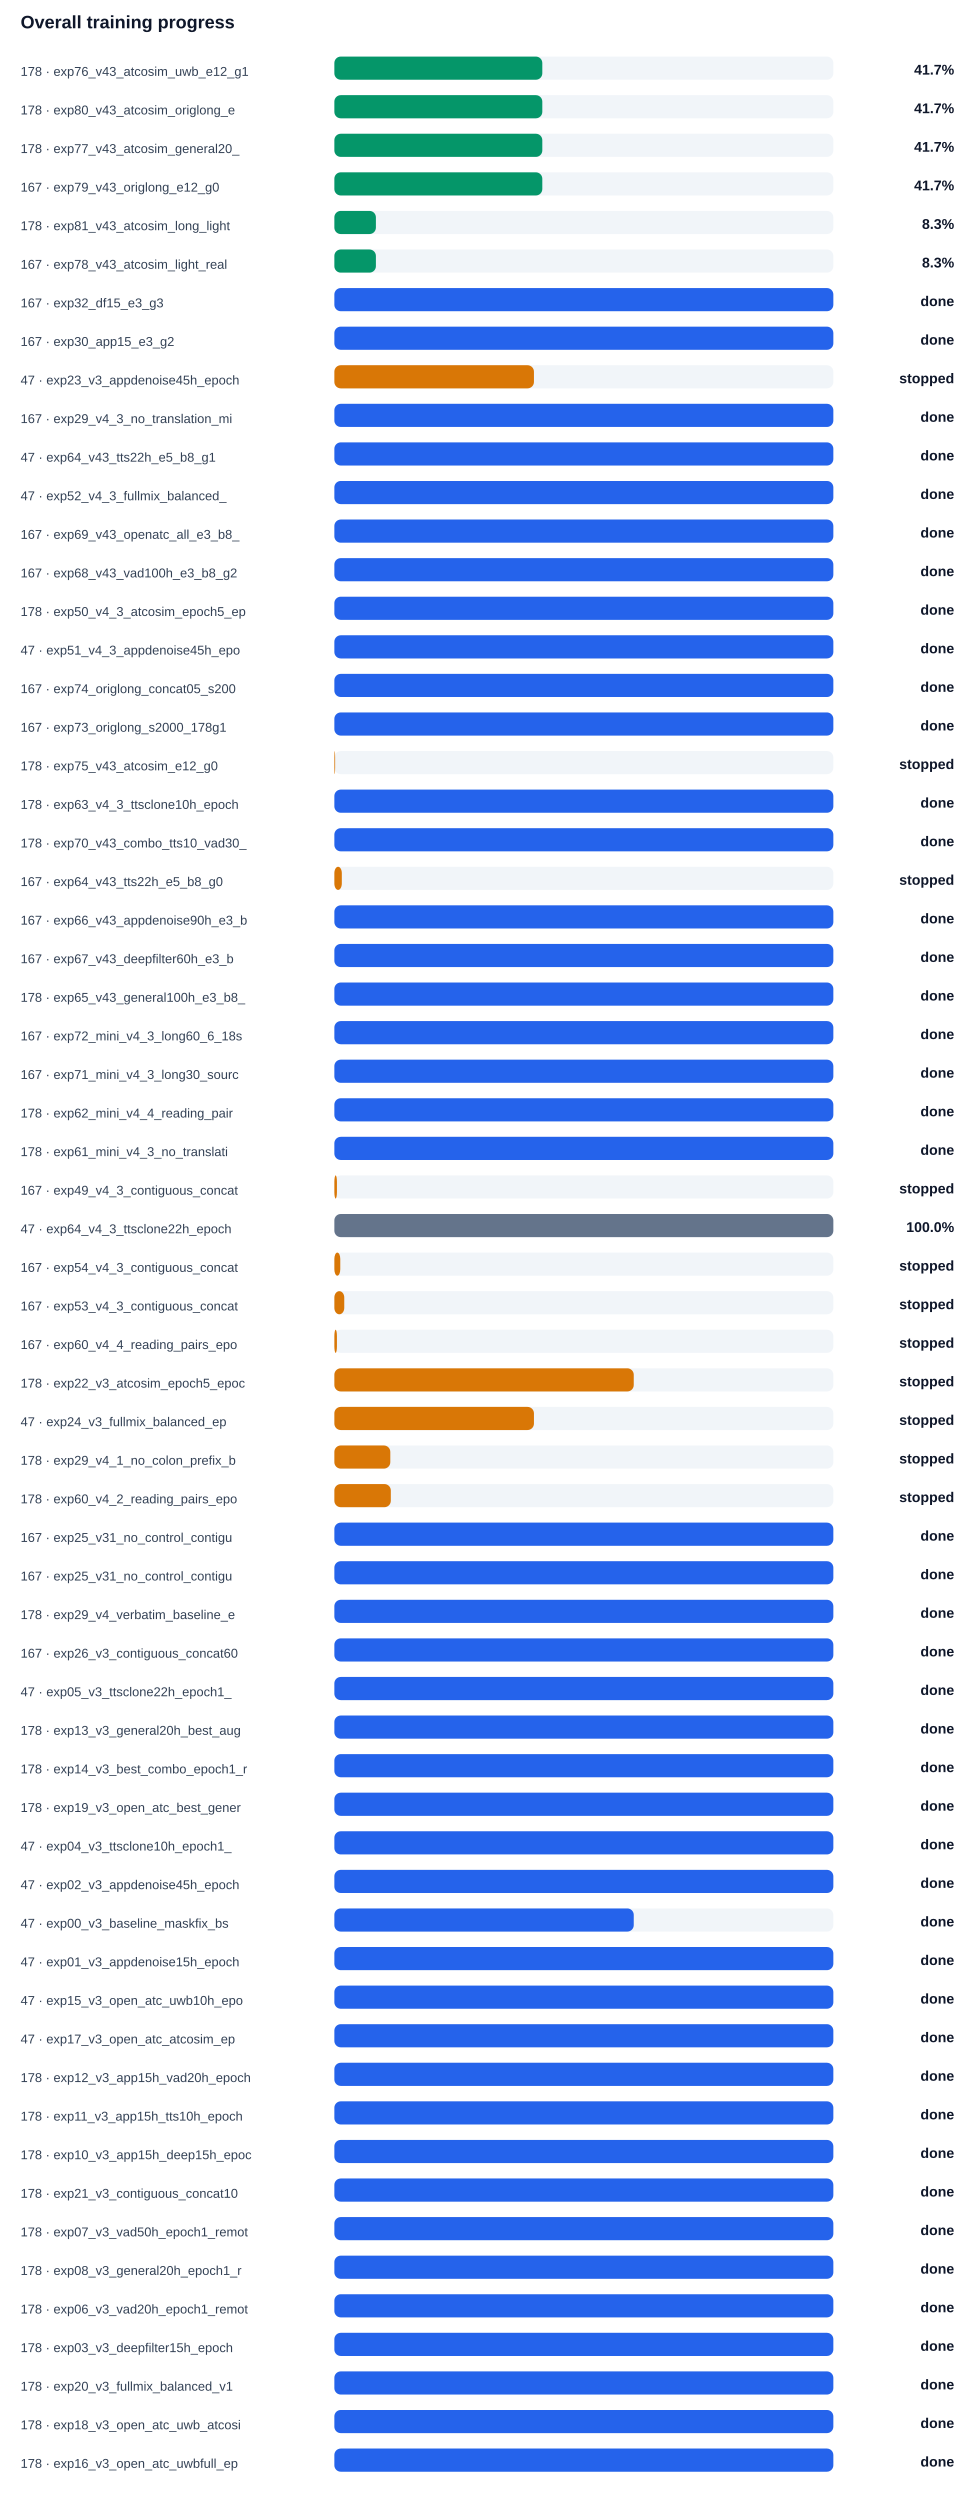
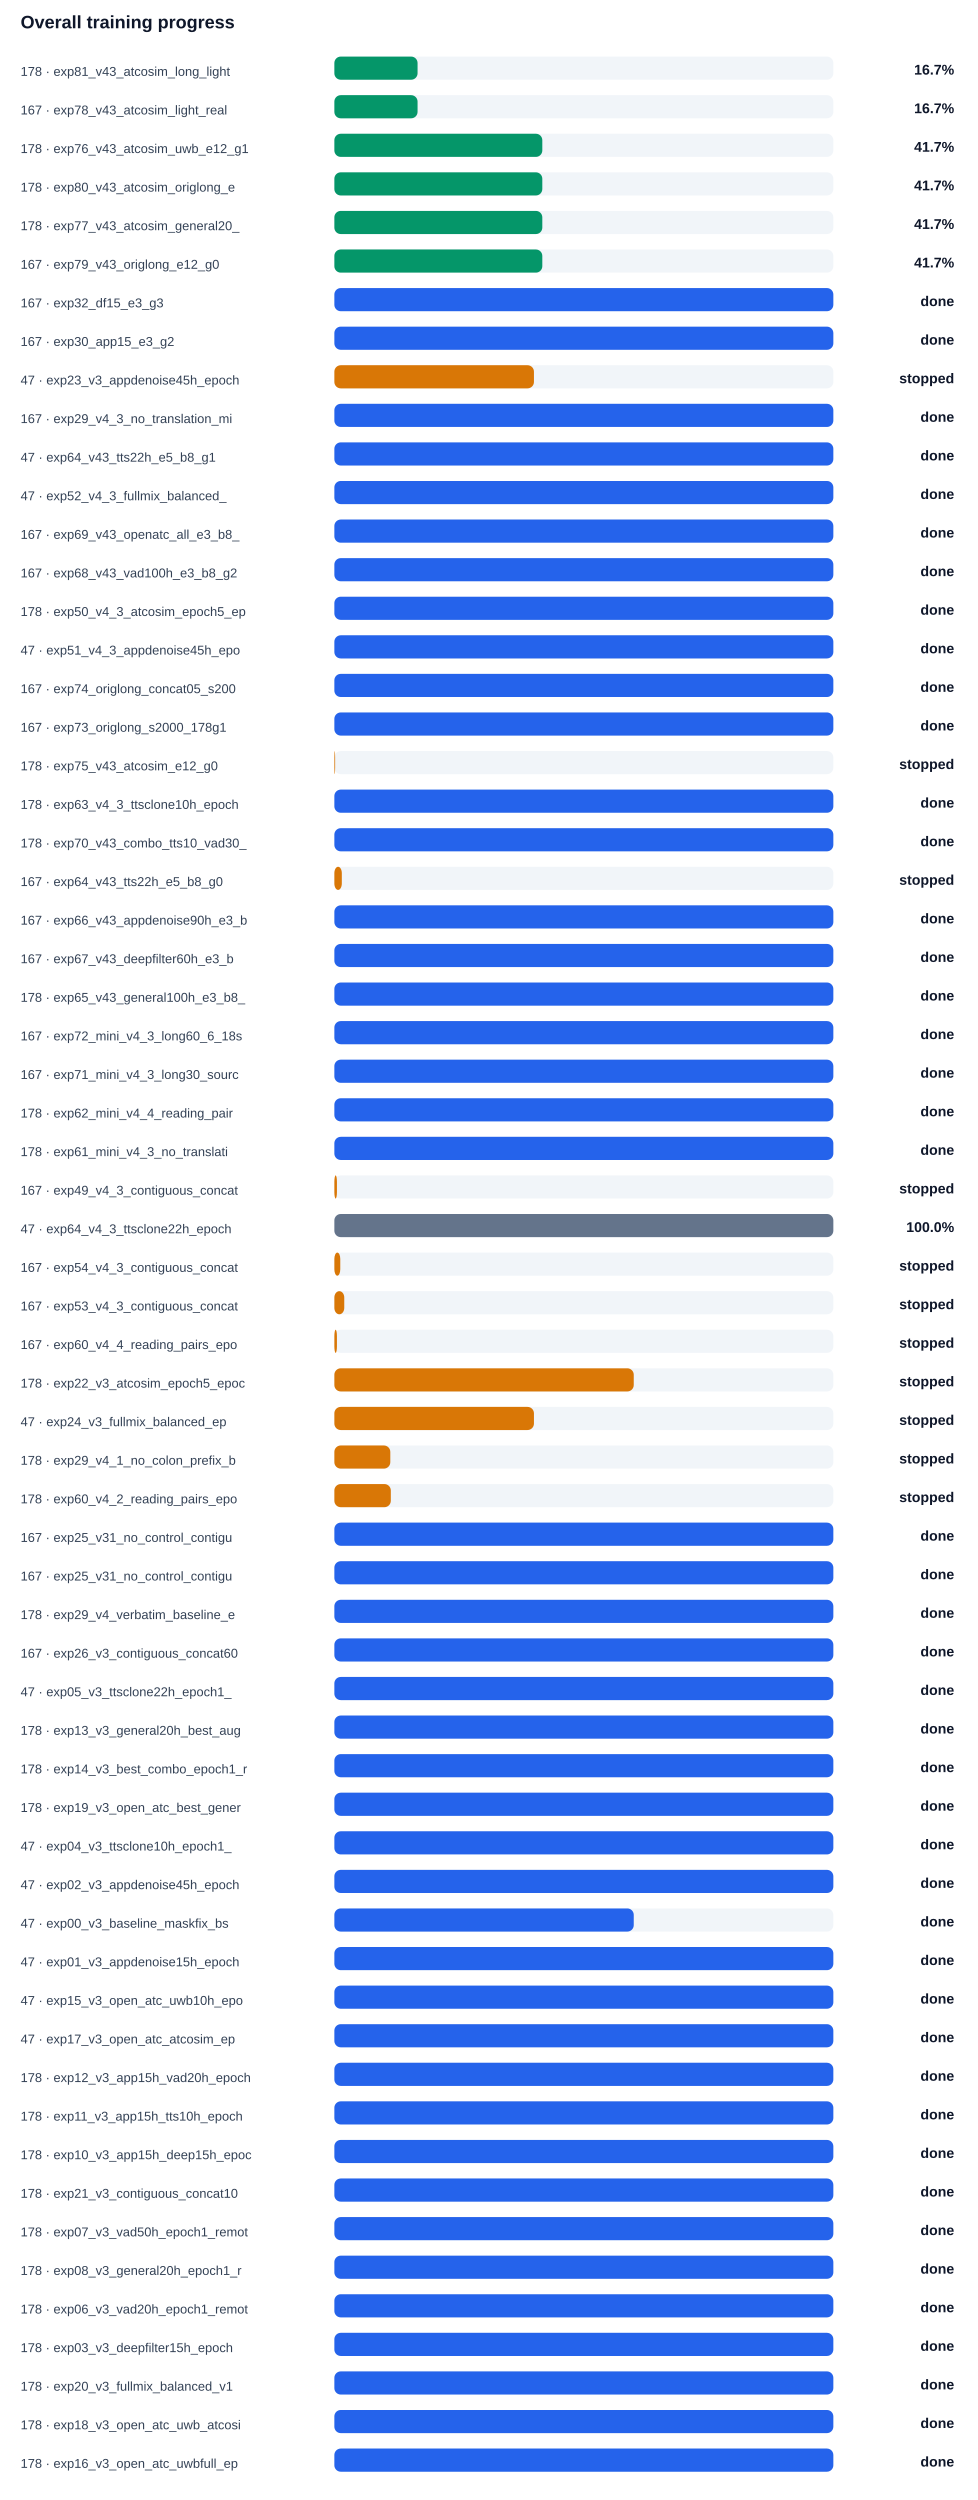
<svg xmlns="http://www.w3.org/2000/svg" width="100%" viewBox="0 0 760 1944" style="max-width:760px;background:#ffffff;border:1px solid #e5e7eb;border-radius:10px;">
  <text x="16.0" y="22.0" font-size="14" fill="#0f172a" text-anchor="start" font-family="Arial, sans-serif" font-weight="700">Overall training progress</text>
-   <text x="16.0" y="59.0" font-size="10" fill="#334155" text-anchor="start" font-family="Arial, sans-serif" font-weight="400">178 · exp76_v43_atcosim_uwb_e12_g1</text>
+   <text x="16.0" y="59.0" font-size="10" fill="#334155" text-anchor="start" font-family="Arial, sans-serif" font-weight="400">178 · exp81_v43_atcosim_long_light</text>
  <rect x="260" y="44" width="388" height="18" rx="5" fill="#f1f5f9" />
-   <rect x="260" y="44" width="161.7" height="18" rx="5" fill="#059669" />
-   <text x="742.0" y="58.0" font-size="11" fill="#0f172a" text-anchor="end" font-family="Arial, sans-serif" font-weight="700">41.7%</text>
-   <text x="16.0" y="89.0" font-size="10" fill="#334155" text-anchor="start" font-family="Arial, sans-serif" font-weight="400">178 · exp80_v43_atcosim_origlong_e</text>
+   <rect x="260" y="44" width="64.7" height="18" rx="5" fill="#059669" />
+   <text x="742.0" y="58.0" font-size="11" fill="#0f172a" text-anchor="end" font-family="Arial, sans-serif" font-weight="700">16.7%</text>
+   <text x="16.0" y="89.0" font-size="10" fill="#334155" text-anchor="start" font-family="Arial, sans-serif" font-weight="400">167 · exp78_v43_atcosim_light_real</text>
  <rect x="260" y="74" width="388" height="18" rx="5" fill="#f1f5f9" />
-   <rect x="260" y="74" width="161.7" height="18" rx="5" fill="#059669" />
-   <text x="742.0" y="88.0" font-size="11" fill="#0f172a" text-anchor="end" font-family="Arial, sans-serif" font-weight="700">41.7%</text>
-   <text x="16.0" y="119.0" font-size="10" fill="#334155" text-anchor="start" font-family="Arial, sans-serif" font-weight="400">178 · exp77_v43_atcosim_general20_</text>
+   <rect x="260" y="74" width="64.7" height="18" rx="5" fill="#059669" />
+   <text x="742.0" y="88.0" font-size="11" fill="#0f172a" text-anchor="end" font-family="Arial, sans-serif" font-weight="700">16.7%</text>
+   <text x="16.0" y="119.0" font-size="10" fill="#334155" text-anchor="start" font-family="Arial, sans-serif" font-weight="400">178 · exp76_v43_atcosim_uwb_e12_g1</text>
  <rect x="260" y="104" width="388" height="18" rx="5" fill="#f1f5f9" />
  <rect x="260" y="104" width="161.7" height="18" rx="5" fill="#059669" />
  <text x="742.0" y="118.0" font-size="11" fill="#0f172a" text-anchor="end" font-family="Arial, sans-serif" font-weight="700">41.7%</text>
-   <text x="16.0" y="149.0" font-size="10" fill="#334155" text-anchor="start" font-family="Arial, sans-serif" font-weight="400">167 · exp79_v43_origlong_e12_g0</text>
+   <text x="16.0" y="149.0" font-size="10" fill="#334155" text-anchor="start" font-family="Arial, sans-serif" font-weight="400">178 · exp80_v43_atcosim_origlong_e</text>
  <rect x="260" y="134" width="388" height="18" rx="5" fill="#f1f5f9" />
  <rect x="260" y="134" width="161.7" height="18" rx="5" fill="#059669" />
  <text x="742.0" y="148.0" font-size="11" fill="#0f172a" text-anchor="end" font-family="Arial, sans-serif" font-weight="700">41.7%</text>
-   <text x="16.0" y="179.0" font-size="10" fill="#334155" text-anchor="start" font-family="Arial, sans-serif" font-weight="400">178 · exp81_v43_atcosim_long_light</text>
+   <text x="16.0" y="179.0" font-size="10" fill="#334155" text-anchor="start" font-family="Arial, sans-serif" font-weight="400">178 · exp77_v43_atcosim_general20_</text>
  <rect x="260" y="164" width="388" height="18" rx="5" fill="#f1f5f9" />
-   <rect x="260" y="164" width="32.3" height="18" rx="5" fill="#059669" />
-   <text x="742.0" y="178.0" font-size="11" fill="#0f172a" text-anchor="end" font-family="Arial, sans-serif" font-weight="700">8.3%</text>
-   <text x="16.0" y="209.0" font-size="10" fill="#334155" text-anchor="start" font-family="Arial, sans-serif" font-weight="400">167 · exp78_v43_atcosim_light_real</text>
+   <rect x="260" y="164" width="161.7" height="18" rx="5" fill="#059669" />
+   <text x="742.0" y="178.0" font-size="11" fill="#0f172a" text-anchor="end" font-family="Arial, sans-serif" font-weight="700">41.7%</text>
+   <text x="16.0" y="209.0" font-size="10" fill="#334155" text-anchor="start" font-family="Arial, sans-serif" font-weight="400">167 · exp79_v43_origlong_e12_g0</text>
  <rect x="260" y="194" width="388" height="18" rx="5" fill="#f1f5f9" />
-   <rect x="260" y="194" width="32.3" height="18" rx="5" fill="#059669" />
-   <text x="742.0" y="208.0" font-size="11" fill="#0f172a" text-anchor="end" font-family="Arial, sans-serif" font-weight="700">8.3%</text>
+   <rect x="260" y="194" width="161.7" height="18" rx="5" fill="#059669" />
+   <text x="742.0" y="208.0" font-size="11" fill="#0f172a" text-anchor="end" font-family="Arial, sans-serif" font-weight="700">41.7%</text>
  <text x="16.0" y="239.0" font-size="10" fill="#334155" text-anchor="start" font-family="Arial, sans-serif" font-weight="400">167 · exp32_df15_e3_g3</text>
  <rect x="260" y="224" width="388" height="18" rx="5" fill="#f1f5f9" />
  <rect x="260" y="224" width="388.0" height="18" rx="5" fill="#2563eb" />
  <text x="742.0" y="238.0" font-size="11" fill="#0f172a" text-anchor="end" font-family="Arial, sans-serif" font-weight="700">done</text>
  <text x="16.0" y="269.0" font-size="10" fill="#334155" text-anchor="start" font-family="Arial, sans-serif" font-weight="400">167 · exp30_app15_e3_g2</text>
  <rect x="260" y="254" width="388" height="18" rx="5" fill="#f1f5f9" />
  <rect x="260" y="254" width="388.0" height="18" rx="5" fill="#2563eb" />
  <text x="742.0" y="268.0" font-size="11" fill="#0f172a" text-anchor="end" font-family="Arial, sans-serif" font-weight="700">done</text>
  <text x="16.0" y="299.0" font-size="10" fill="#334155" text-anchor="start" font-family="Arial, sans-serif" font-weight="400">47 · exp23_v3_appdenoise45h_epoch</text>
  <rect x="260" y="284" width="388" height="18" rx="5" fill="#f1f5f9" />
  <rect x="260" y="284" width="155.2" height="18" rx="5" fill="#d97706" />
  <text x="742.0" y="298.0" font-size="11" fill="#0f172a" text-anchor="end" font-family="Arial, sans-serif" font-weight="700">stopped</text>
  <text x="16.0" y="329.0" font-size="10" fill="#334155" text-anchor="start" font-family="Arial, sans-serif" font-weight="400">167 · exp29_v4_3_no_translation_mi</text>
  <rect x="260" y="314" width="388" height="18" rx="5" fill="#f1f5f9" />
  <rect x="260" y="314" width="388.0" height="18" rx="5" fill="#2563eb" />
  <text x="742.0" y="328.0" font-size="11" fill="#0f172a" text-anchor="end" font-family="Arial, sans-serif" font-weight="700">done</text>
  <text x="16.0" y="359.0" font-size="10" fill="#334155" text-anchor="start" font-family="Arial, sans-serif" font-weight="400">47 · exp64_v43_tts22h_e5_b8_g1</text>
  <rect x="260" y="344" width="388" height="18" rx="5" fill="#f1f5f9" />
  <rect x="260" y="344" width="388.0" height="18" rx="5" fill="#2563eb" />
  <text x="742.0" y="358.0" font-size="11" fill="#0f172a" text-anchor="end" font-family="Arial, sans-serif" font-weight="700">done</text>
  <text x="16.0" y="389.0" font-size="10" fill="#334155" text-anchor="start" font-family="Arial, sans-serif" font-weight="400">47 · exp52_v4_3_fullmix_balanced_</text>
  <rect x="260" y="374" width="388" height="18" rx="5" fill="#f1f5f9" />
  <rect x="260" y="374" width="388.0" height="18" rx="5" fill="#2563eb" />
  <text x="742.0" y="388.0" font-size="11" fill="#0f172a" text-anchor="end" font-family="Arial, sans-serif" font-weight="700">done</text>
  <text x="16.0" y="419.0" font-size="10" fill="#334155" text-anchor="start" font-family="Arial, sans-serif" font-weight="400">167 · exp69_v43_openatc_all_e3_b8_</text>
  <rect x="260" y="404" width="388" height="18" rx="5" fill="#f1f5f9" />
  <rect x="260" y="404" width="388.0" height="18" rx="5" fill="#2563eb" />
  <text x="742.0" y="418.0" font-size="11" fill="#0f172a" text-anchor="end" font-family="Arial, sans-serif" font-weight="700">done</text>
  <text x="16.0" y="449.0" font-size="10" fill="#334155" text-anchor="start" font-family="Arial, sans-serif" font-weight="400">167 · exp68_v43_vad100h_e3_b8_g2</text>
  <rect x="260" y="434" width="388" height="18" rx="5" fill="#f1f5f9" />
  <rect x="260" y="434" width="388.0" height="18" rx="5" fill="#2563eb" />
  <text x="742.0" y="448.0" font-size="11" fill="#0f172a" text-anchor="end" font-family="Arial, sans-serif" font-weight="700">done</text>
  <text x="16.0" y="479.0" font-size="10" fill="#334155" text-anchor="start" font-family="Arial, sans-serif" font-weight="400">178 · exp50_v4_3_atcosim_epoch5_ep</text>
  <rect x="260" y="464" width="388" height="18" rx="5" fill="#f1f5f9" />
  <rect x="260" y="464" width="388.0" height="18" rx="5" fill="#2563eb" />
  <text x="742.0" y="478.0" font-size="11" fill="#0f172a" text-anchor="end" font-family="Arial, sans-serif" font-weight="700">done</text>
  <text x="16.0" y="509.0" font-size="10" fill="#334155" text-anchor="start" font-family="Arial, sans-serif" font-weight="400">47 · exp51_v4_3_appdenoise45h_epo</text>
  <rect x="260" y="494" width="388" height="18" rx="5" fill="#f1f5f9" />
  <rect x="260" y="494" width="388.0" height="18" rx="5" fill="#2563eb" />
  <text x="742.0" y="508.0" font-size="11" fill="#0f172a" text-anchor="end" font-family="Arial, sans-serif" font-weight="700">done</text>
  <text x="16.0" y="539.0" font-size="10" fill="#334155" text-anchor="start" font-family="Arial, sans-serif" font-weight="400">167 · exp74_origlong_concat05_s200</text>
  <rect x="260" y="524" width="388" height="18" rx="5" fill="#f1f5f9" />
  <rect x="260" y="524" width="388.0" height="18" rx="5" fill="#2563eb" />
  <text x="742.0" y="538.0" font-size="11" fill="#0f172a" text-anchor="end" font-family="Arial, sans-serif" font-weight="700">done</text>
  <text x="16.0" y="569.0" font-size="10" fill="#334155" text-anchor="start" font-family="Arial, sans-serif" font-weight="400">167 · exp73_origlong_s2000_178g1</text>
  <rect x="260" y="554" width="388" height="18" rx="5" fill="#f1f5f9" />
  <rect x="260" y="554" width="388.0" height="18" rx="5" fill="#2563eb" />
  <text x="742.0" y="568.0" font-size="11" fill="#0f172a" text-anchor="end" font-family="Arial, sans-serif" font-weight="700">done</text>
  <text x="16.0" y="599.0" font-size="10" fill="#334155" text-anchor="start" font-family="Arial, sans-serif" font-weight="400">178 · exp75_v43_atcosim_e12_g0</text>
  <rect x="260" y="584" width="388" height="18" rx="5" fill="#f1f5f9" />
  <rect x="260" y="584" width="0.6" height="18" rx="5" fill="#d97706" />
  <text x="742.0" y="598.0" font-size="11" fill="#0f172a" text-anchor="end" font-family="Arial, sans-serif" font-weight="700">stopped</text>
  <text x="16.0" y="629.0" font-size="10" fill="#334155" text-anchor="start" font-family="Arial, sans-serif" font-weight="400">178 · exp63_v4_3_ttsclone10h_epoch</text>
  <rect x="260" y="614" width="388" height="18" rx="5" fill="#f1f5f9" />
  <rect x="260" y="614" width="388.0" height="18" rx="5" fill="#2563eb" />
  <text x="742.0" y="628.0" font-size="11" fill="#0f172a" text-anchor="end" font-family="Arial, sans-serif" font-weight="700">done</text>
  <text x="16.0" y="659.0" font-size="10" fill="#334155" text-anchor="start" font-family="Arial, sans-serif" font-weight="400">178 · exp70_v43_combo_tts10_vad30_</text>
  <rect x="260" y="644" width="388" height="18" rx="5" fill="#f1f5f9" />
  <rect x="260" y="644" width="388.0" height="18" rx="5" fill="#2563eb" />
  <text x="742.0" y="658.0" font-size="11" fill="#0f172a" text-anchor="end" font-family="Arial, sans-serif" font-weight="700">done</text>
  <text x="16.0" y="689.0" font-size="10" fill="#334155" text-anchor="start" font-family="Arial, sans-serif" font-weight="400">167 · exp64_v43_tts22h_e5_b8_g0</text>
  <rect x="260" y="674" width="388" height="18" rx="5" fill="#f1f5f9" />
  <rect x="260" y="674" width="5.8" height="18" rx="5" fill="#d97706" />
  <text x="742.0" y="688.0" font-size="11" fill="#0f172a" text-anchor="end" font-family="Arial, sans-serif" font-weight="700">stopped</text>
  <text x="16.0" y="719.0" font-size="10" fill="#334155" text-anchor="start" font-family="Arial, sans-serif" font-weight="400">167 · exp66_v43_appdenoise90h_e3_b</text>
  <rect x="260" y="704" width="388" height="18" rx="5" fill="#f1f5f9" />
  <rect x="260" y="704" width="388.0" height="18" rx="5" fill="#2563eb" />
  <text x="742.0" y="718.0" font-size="11" fill="#0f172a" text-anchor="end" font-family="Arial, sans-serif" font-weight="700">done</text>
  <text x="16.0" y="749.0" font-size="10" fill="#334155" text-anchor="start" font-family="Arial, sans-serif" font-weight="400">167 · exp67_v43_deepfilter60h_e3_b</text>
  <rect x="260" y="734" width="388" height="18" rx="5" fill="#f1f5f9" />
  <rect x="260" y="734" width="388.0" height="18" rx="5" fill="#2563eb" />
  <text x="742.0" y="748.0" font-size="11" fill="#0f172a" text-anchor="end" font-family="Arial, sans-serif" font-weight="700">done</text>
  <text x="16.0" y="779.0" font-size="10" fill="#334155" text-anchor="start" font-family="Arial, sans-serif" font-weight="400">178 · exp65_v43_general100h_e3_b8_</text>
  <rect x="260" y="764" width="388" height="18" rx="5" fill="#f1f5f9" />
  <rect x="260" y="764" width="388.0" height="18" rx="5" fill="#2563eb" />
  <text x="742.0" y="778.0" font-size="11" fill="#0f172a" text-anchor="end" font-family="Arial, sans-serif" font-weight="700">done</text>
  <text x="16.0" y="809.0" font-size="10" fill="#334155" text-anchor="start" font-family="Arial, sans-serif" font-weight="400">167 · exp72_mini_v4_3_long60_6_18s</text>
  <rect x="260" y="794" width="388" height="18" rx="5" fill="#f1f5f9" />
  <rect x="260" y="794" width="388.0" height="18" rx="5" fill="#2563eb" />
  <text x="742.0" y="808.0" font-size="11" fill="#0f172a" text-anchor="end" font-family="Arial, sans-serif" font-weight="700">done</text>
  <text x="16.0" y="839.0" font-size="10" fill="#334155" text-anchor="start" font-family="Arial, sans-serif" font-weight="400">167 · exp71_mini_v4_3_long30_sourc</text>
  <rect x="260" y="824" width="388" height="18" rx="5" fill="#f1f5f9" />
  <rect x="260" y="824" width="388.0" height="18" rx="5" fill="#2563eb" />
  <text x="742.0" y="838.0" font-size="11" fill="#0f172a" text-anchor="end" font-family="Arial, sans-serif" font-weight="700">done</text>
  <text x="16.0" y="869.0" font-size="10" fill="#334155" text-anchor="start" font-family="Arial, sans-serif" font-weight="400">178 · exp62_mini_v4_4_reading_pair</text>
  <rect x="260" y="854" width="388" height="18" rx="5" fill="#f1f5f9" />
  <rect x="260" y="854" width="388.0" height="18" rx="5" fill="#2563eb" />
  <text x="742.0" y="868.0" font-size="11" fill="#0f172a" text-anchor="end" font-family="Arial, sans-serif" font-weight="700">done</text>
  <text x="16.0" y="899.0" font-size="10" fill="#334155" text-anchor="start" font-family="Arial, sans-serif" font-weight="400">178 · exp61_mini_v4_3_no_translati</text>
  <rect x="260" y="884" width="388" height="18" rx="5" fill="#f1f5f9" />
  <rect x="260" y="884" width="388.0" height="18" rx="5" fill="#2563eb" />
  <text x="742.0" y="898.0" font-size="11" fill="#0f172a" text-anchor="end" font-family="Arial, sans-serif" font-weight="700">done</text>
  <text x="16.0" y="929.0" font-size="10" fill="#334155" text-anchor="start" font-family="Arial, sans-serif" font-weight="400">167 · exp49_v4_3_contiguous_concat</text>
  <rect x="260" y="914" width="388" height="18" rx="5" fill="#f1f5f9" />
  <rect x="260" y="914" width="2.0" height="18" rx="5" fill="#d97706" />
  <text x="742.0" y="928.0" font-size="11" fill="#0f172a" text-anchor="end" font-family="Arial, sans-serif" font-weight="700">stopped</text>
  <text x="16.0" y="959.0" font-size="10" fill="#334155" text-anchor="start" font-family="Arial, sans-serif" font-weight="400">47 · exp64_v4_3_ttsclone22h_epoch</text>
  <rect x="260" y="944" width="388" height="18" rx="5" fill="#f1f5f9" />
  <rect x="260" y="944" width="388.0" height="18" rx="5" fill="#64748b" />
  <text x="742.0" y="958.0" font-size="11" fill="#0f172a" text-anchor="end" font-family="Arial, sans-serif" font-weight="700">100.0%</text>
  <text x="16.0" y="989.0" font-size="10" fill="#334155" text-anchor="start" font-family="Arial, sans-serif" font-weight="400">167 · exp54_v4_3_contiguous_concat</text>
  <rect x="260" y="974" width="388" height="18" rx="5" fill="#f1f5f9" />
  <rect x="260" y="974" width="4.6" height="18" rx="5" fill="#d97706" />
  <text x="742.0" y="988.0" font-size="11" fill="#0f172a" text-anchor="end" font-family="Arial, sans-serif" font-weight="700">stopped</text>
  <text x="16.0" y="1019.0" font-size="10" fill="#334155" text-anchor="start" font-family="Arial, sans-serif" font-weight="400">167 · exp53_v4_3_contiguous_concat</text>
  <rect x="260" y="1004" width="388" height="18" rx="5" fill="#f1f5f9" />
  <rect x="260" y="1004" width="7.7" height="18" rx="5" fill="#d97706" />
  <text x="742.0" y="1018.0" font-size="11" fill="#0f172a" text-anchor="end" font-family="Arial, sans-serif" font-weight="700">stopped</text>
  <text x="16.0" y="1049.0" font-size="10" fill="#334155" text-anchor="start" font-family="Arial, sans-serif" font-weight="400">167 · exp60_v4_4_reading_pairs_epo</text>
  <rect x="260" y="1034" width="388" height="18" rx="5" fill="#f1f5f9" />
  <rect x="260" y="1034" width="2.0" height="18" rx="5" fill="#d97706" />
  <text x="742.0" y="1048.0" font-size="11" fill="#0f172a" text-anchor="end" font-family="Arial, sans-serif" font-weight="700">stopped</text>
  <text x="16.0" y="1079.0" font-size="10" fill="#334155" text-anchor="start" font-family="Arial, sans-serif" font-weight="400">178 · exp22_v3_atcosim_epoch5_epoc</text>
  <rect x="260" y="1064" width="388" height="18" rx="5" fill="#f1f5f9" />
  <rect x="260" y="1064" width="232.8" height="18" rx="5" fill="#d97706" />
  <text x="742.0" y="1078.0" font-size="11" fill="#0f172a" text-anchor="end" font-family="Arial, sans-serif" font-weight="700">stopped</text>
  <text x="16.0" y="1109.0" font-size="10" fill="#334155" text-anchor="start" font-family="Arial, sans-serif" font-weight="400">47 · exp24_v3_fullmix_balanced_ep</text>
  <rect x="260" y="1094" width="388" height="18" rx="5" fill="#f1f5f9" />
  <rect x="260" y="1094" width="155.2" height="18" rx="5" fill="#d97706" />
  <text x="742.0" y="1108.0" font-size="11" fill="#0f172a" text-anchor="end" font-family="Arial, sans-serif" font-weight="700">stopped</text>
  <text x="16.0" y="1139.0" font-size="10" fill="#334155" text-anchor="start" font-family="Arial, sans-serif" font-weight="400">178 · exp29_v4_1_no_colon_prefix_b</text>
  <rect x="260" y="1124" width="388" height="18" rx="5" fill="#f1f5f9" />
  <rect x="260" y="1124" width="43.5" height="18" rx="5" fill="#d97706" />
  <text x="742.0" y="1138.0" font-size="11" fill="#0f172a" text-anchor="end" font-family="Arial, sans-serif" font-weight="700">stopped</text>
  <text x="16.0" y="1169.0" font-size="10" fill="#334155" text-anchor="start" font-family="Arial, sans-serif" font-weight="400">178 · exp60_v4_2_reading_pairs_epo</text>
  <rect x="260" y="1154" width="388" height="18" rx="5" fill="#f1f5f9" />
  <rect x="260" y="1154" width="43.9" height="18" rx="5" fill="#d97706" />
  <text x="742.0" y="1168.0" font-size="11" fill="#0f172a" text-anchor="end" font-family="Arial, sans-serif" font-weight="700">stopped</text>
  <text x="16.0" y="1199.0" font-size="10" fill="#334155" text-anchor="start" font-family="Arial, sans-serif" font-weight="400">167 · exp25_v31_no_control_contigu</text>
  <rect x="260" y="1184" width="388" height="18" rx="5" fill="#f1f5f9" />
  <rect x="260" y="1184" width="388.0" height="18" rx="5" fill="#2563eb" />
  <text x="742.0" y="1198.0" font-size="11" fill="#0f172a" text-anchor="end" font-family="Arial, sans-serif" font-weight="700">done</text>
  <text x="16.0" y="1229.0" font-size="10" fill="#334155" text-anchor="start" font-family="Arial, sans-serif" font-weight="400">167 · exp25_v31_no_control_contigu</text>
  <rect x="260" y="1214" width="388" height="18" rx="5" fill="#f1f5f9" />
  <rect x="260" y="1214" width="388.0" height="18" rx="5" fill="#2563eb" />
  <text x="742.0" y="1228.0" font-size="11" fill="#0f172a" text-anchor="end" font-family="Arial, sans-serif" font-weight="700">done</text>
  <text x="16.0" y="1259.0" font-size="10" fill="#334155" text-anchor="start" font-family="Arial, sans-serif" font-weight="400">178 · exp29_v4_verbatim_baseline_e</text>
  <rect x="260" y="1244" width="388" height="18" rx="5" fill="#f1f5f9" />
  <rect x="260" y="1244" width="388.0" height="18" rx="5" fill="#2563eb" />
  <text x="742.0" y="1258.0" font-size="11" fill="#0f172a" text-anchor="end" font-family="Arial, sans-serif" font-weight="700">done</text>
  <text x="16.0" y="1289.0" font-size="10" fill="#334155" text-anchor="start" font-family="Arial, sans-serif" font-weight="400">167 · exp26_v3_contiguous_concat60</text>
  <rect x="260" y="1274" width="388" height="18" rx="5" fill="#f1f5f9" />
  <rect x="260" y="1274" width="388.0" height="18" rx="5" fill="#2563eb" />
  <text x="742.0" y="1288.0" font-size="11" fill="#0f172a" text-anchor="end" font-family="Arial, sans-serif" font-weight="700">done</text>
  <text x="16.0" y="1319.0" font-size="10" fill="#334155" text-anchor="start" font-family="Arial, sans-serif" font-weight="400">47 · exp05_v3_ttsclone22h_epoch1_</text>
  <rect x="260" y="1304" width="388" height="18" rx="5" fill="#f1f5f9" />
  <rect x="260" y="1304" width="388.0" height="18" rx="5" fill="#2563eb" />
  <text x="742.0" y="1318.0" font-size="11" fill="#0f172a" text-anchor="end" font-family="Arial, sans-serif" font-weight="700">done</text>
  <text x="16.0" y="1349.0" font-size="10" fill="#334155" text-anchor="start" font-family="Arial, sans-serif" font-weight="400">178 · exp13_v3_general20h_best_aug</text>
  <rect x="260" y="1334" width="388" height="18" rx="5" fill="#f1f5f9" />
  <rect x="260" y="1334" width="388.0" height="18" rx="5" fill="#2563eb" />
  <text x="742.0" y="1348.0" font-size="11" fill="#0f172a" text-anchor="end" font-family="Arial, sans-serif" font-weight="700">done</text>
  <text x="16.0" y="1379.0" font-size="10" fill="#334155" text-anchor="start" font-family="Arial, sans-serif" font-weight="400">178 · exp14_v3_best_combo_epoch1_r</text>
  <rect x="260" y="1364" width="388" height="18" rx="5" fill="#f1f5f9" />
  <rect x="260" y="1364" width="388.0" height="18" rx="5" fill="#2563eb" />
  <text x="742.0" y="1378.0" font-size="11" fill="#0f172a" text-anchor="end" font-family="Arial, sans-serif" font-weight="700">done</text>
  <text x="16.0" y="1409.0" font-size="10" fill="#334155" text-anchor="start" font-family="Arial, sans-serif" font-weight="400">178 · exp19_v3_open_atc_best_gener</text>
  <rect x="260" y="1394" width="388" height="18" rx="5" fill="#f1f5f9" />
  <rect x="260" y="1394" width="388.0" height="18" rx="5" fill="#2563eb" />
  <text x="742.0" y="1408.0" font-size="11" fill="#0f172a" text-anchor="end" font-family="Arial, sans-serif" font-weight="700">done</text>
  <text x="16.0" y="1439.0" font-size="10" fill="#334155" text-anchor="start" font-family="Arial, sans-serif" font-weight="400">47 · exp04_v3_ttsclone10h_epoch1_</text>
  <rect x="260" y="1424" width="388" height="18" rx="5" fill="#f1f5f9" />
  <rect x="260" y="1424" width="388.0" height="18" rx="5" fill="#2563eb" />
  <text x="742.0" y="1438.0" font-size="11" fill="#0f172a" text-anchor="end" font-family="Arial, sans-serif" font-weight="700">done</text>
  <text x="16.0" y="1469.0" font-size="10" fill="#334155" text-anchor="start" font-family="Arial, sans-serif" font-weight="400">47 · exp02_v3_appdenoise45h_epoch</text>
  <rect x="260" y="1454" width="388" height="18" rx="5" fill="#f1f5f9" />
  <rect x="260" y="1454" width="388.0" height="18" rx="5" fill="#2563eb" />
  <text x="742.0" y="1468.0" font-size="11" fill="#0f172a" text-anchor="end" font-family="Arial, sans-serif" font-weight="700">done</text>
  <text x="16.0" y="1499.0" font-size="10" fill="#334155" text-anchor="start" font-family="Arial, sans-serif" font-weight="400">47 · exp00_v3_baseline_maskfix_bs</text>
  <rect x="260" y="1484" width="388" height="18" rx="5" fill="#f1f5f9" />
  <rect x="260" y="1484" width="232.8" height="18" rx="5" fill="#2563eb" />
  <text x="742.0" y="1498.0" font-size="11" fill="#0f172a" text-anchor="end" font-family="Arial, sans-serif" font-weight="700">done</text>
  <text x="16.0" y="1529.0" font-size="10" fill="#334155" text-anchor="start" font-family="Arial, sans-serif" font-weight="400">47 · exp01_v3_appdenoise15h_epoch</text>
  <rect x="260" y="1514" width="388" height="18" rx="5" fill="#f1f5f9" />
  <rect x="260" y="1514" width="388.0" height="18" rx="5" fill="#2563eb" />
  <text x="742.0" y="1528.0" font-size="11" fill="#0f172a" text-anchor="end" font-family="Arial, sans-serif" font-weight="700">done</text>
  <text x="16.0" y="1559.0" font-size="10" fill="#334155" text-anchor="start" font-family="Arial, sans-serif" font-weight="400">47 · exp15_v3_open_atc_uwb10h_epo</text>
  <rect x="260" y="1544" width="388" height="18" rx="5" fill="#f1f5f9" />
  <rect x="260" y="1544" width="388.0" height="18" rx="5" fill="#2563eb" />
  <text x="742.0" y="1558.0" font-size="11" fill="#0f172a" text-anchor="end" font-family="Arial, sans-serif" font-weight="700">done</text>
  <text x="16.0" y="1589.0" font-size="10" fill="#334155" text-anchor="start" font-family="Arial, sans-serif" font-weight="400">47 · exp17_v3_open_atc_atcosim_ep</text>
  <rect x="260" y="1574" width="388" height="18" rx="5" fill="#f1f5f9" />
  <rect x="260" y="1574" width="388.0" height="18" rx="5" fill="#2563eb" />
  <text x="742.0" y="1588.0" font-size="11" fill="#0f172a" text-anchor="end" font-family="Arial, sans-serif" font-weight="700">done</text>
  <text x="16.0" y="1619.0" font-size="10" fill="#334155" text-anchor="start" font-family="Arial, sans-serif" font-weight="400">178 · exp12_v3_app15h_vad20h_epoch</text>
  <rect x="260" y="1604" width="388" height="18" rx="5" fill="#f1f5f9" />
  <rect x="260" y="1604" width="388.0" height="18" rx="5" fill="#2563eb" />
  <text x="742.0" y="1618.0" font-size="11" fill="#0f172a" text-anchor="end" font-family="Arial, sans-serif" font-weight="700">done</text>
  <text x="16.0" y="1649.0" font-size="10" fill="#334155" text-anchor="start" font-family="Arial, sans-serif" font-weight="400">178 · exp11_v3_app15h_tts10h_epoch</text>
  <rect x="260" y="1634" width="388" height="18" rx="5" fill="#f1f5f9" />
  <rect x="260" y="1634" width="388.0" height="18" rx="5" fill="#2563eb" />
  <text x="742.0" y="1648.0" font-size="11" fill="#0f172a" text-anchor="end" font-family="Arial, sans-serif" font-weight="700">done</text>
  <text x="16.0" y="1679.0" font-size="10" fill="#334155" text-anchor="start" font-family="Arial, sans-serif" font-weight="400">178 · exp10_v3_app15h_deep15h_epoc</text>
  <rect x="260" y="1664" width="388" height="18" rx="5" fill="#f1f5f9" />
  <rect x="260" y="1664" width="388.0" height="18" rx="5" fill="#2563eb" />
  <text x="742.0" y="1678.0" font-size="11" fill="#0f172a" text-anchor="end" font-family="Arial, sans-serif" font-weight="700">done</text>
  <text x="16.0" y="1709.0" font-size="10" fill="#334155" text-anchor="start" font-family="Arial, sans-serif" font-weight="400">178 · exp21_v3_contiguous_concat10</text>
  <rect x="260" y="1694" width="388" height="18" rx="5" fill="#f1f5f9" />
  <rect x="260" y="1694" width="388.0" height="18" rx="5" fill="#2563eb" />
  <text x="742.0" y="1708.0" font-size="11" fill="#0f172a" text-anchor="end" font-family="Arial, sans-serif" font-weight="700">done</text>
  <text x="16.0" y="1739.0" font-size="10" fill="#334155" text-anchor="start" font-family="Arial, sans-serif" font-weight="400">178 · exp07_v3_vad50h_epoch1_remot</text>
  <rect x="260" y="1724" width="388" height="18" rx="5" fill="#f1f5f9" />
  <rect x="260" y="1724" width="388.0" height="18" rx="5" fill="#2563eb" />
  <text x="742.0" y="1738.0" font-size="11" fill="#0f172a" text-anchor="end" font-family="Arial, sans-serif" font-weight="700">done</text>
  <text x="16.0" y="1769.0" font-size="10" fill="#334155" text-anchor="start" font-family="Arial, sans-serif" font-weight="400">178 · exp08_v3_general20h_epoch1_r</text>
  <rect x="260" y="1754" width="388" height="18" rx="5" fill="#f1f5f9" />
  <rect x="260" y="1754" width="388.0" height="18" rx="5" fill="#2563eb" />
  <text x="742.0" y="1768.0" font-size="11" fill="#0f172a" text-anchor="end" font-family="Arial, sans-serif" font-weight="700">done</text>
  <text x="16.0" y="1799.0" font-size="10" fill="#334155" text-anchor="start" font-family="Arial, sans-serif" font-weight="400">178 · exp06_v3_vad20h_epoch1_remot</text>
  <rect x="260" y="1784" width="388" height="18" rx="5" fill="#f1f5f9" />
  <rect x="260" y="1784" width="388.0" height="18" rx="5" fill="#2563eb" />
  <text x="742.0" y="1798.0" font-size="11" fill="#0f172a" text-anchor="end" font-family="Arial, sans-serif" font-weight="700">done</text>
  <text x="16.0" y="1829.0" font-size="10" fill="#334155" text-anchor="start" font-family="Arial, sans-serif" font-weight="400">178 · exp03_v3_deepfilter15h_epoch</text>
  <rect x="260" y="1814" width="388" height="18" rx="5" fill="#f1f5f9" />
  <rect x="260" y="1814" width="388.0" height="18" rx="5" fill="#2563eb" />
  <text x="742.0" y="1828.0" font-size="11" fill="#0f172a" text-anchor="end" font-family="Arial, sans-serif" font-weight="700">done</text>
  <text x="16.0" y="1859.0" font-size="10" fill="#334155" text-anchor="start" font-family="Arial, sans-serif" font-weight="400">178 · exp20_v3_fullmix_balanced_v1</text>
  <rect x="260" y="1844" width="388" height="18" rx="5" fill="#f1f5f9" />
  <rect x="260" y="1844" width="388.0" height="18" rx="5" fill="#2563eb" />
  <text x="742.0" y="1858.0" font-size="11" fill="#0f172a" text-anchor="end" font-family="Arial, sans-serif" font-weight="700">done</text>
  <text x="16.0" y="1889.0" font-size="10" fill="#334155" text-anchor="start" font-family="Arial, sans-serif" font-weight="400">178 · exp18_v3_open_atc_uwb_atcosi</text>
  <rect x="260" y="1874" width="388" height="18" rx="5" fill="#f1f5f9" />
  <rect x="260" y="1874" width="388.0" height="18" rx="5" fill="#2563eb" />
  <text x="742.0" y="1888.0" font-size="11" fill="#0f172a" text-anchor="end" font-family="Arial, sans-serif" font-weight="700">done</text>
  <text x="16.0" y="1919.0" font-size="10" fill="#334155" text-anchor="start" font-family="Arial, sans-serif" font-weight="400">178 · exp16_v3_open_atc_uwbfull_ep</text>
  <rect x="260" y="1904" width="388" height="18" rx="5" fill="#f1f5f9" />
  <rect x="260" y="1904" width="388.0" height="18" rx="5" fill="#2563eb" />
  <text x="742.0" y="1918.0" font-size="11" fill="#0f172a" text-anchor="end" font-family="Arial, sans-serif" font-weight="700">done</text>
</svg>
